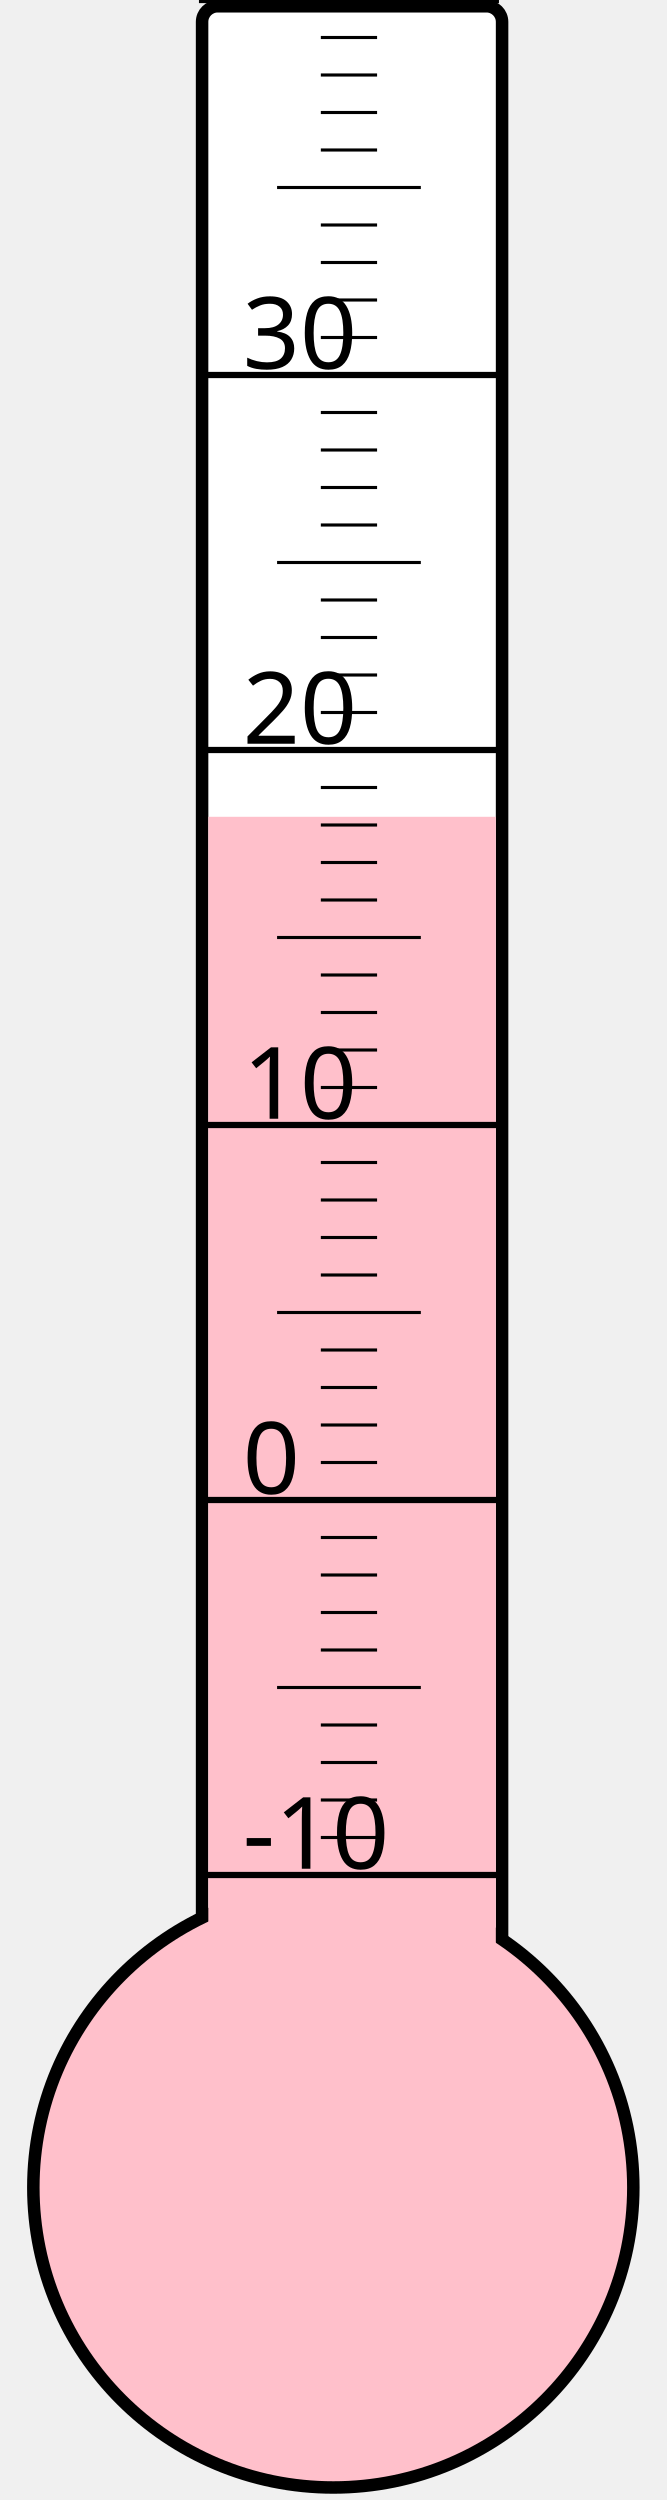
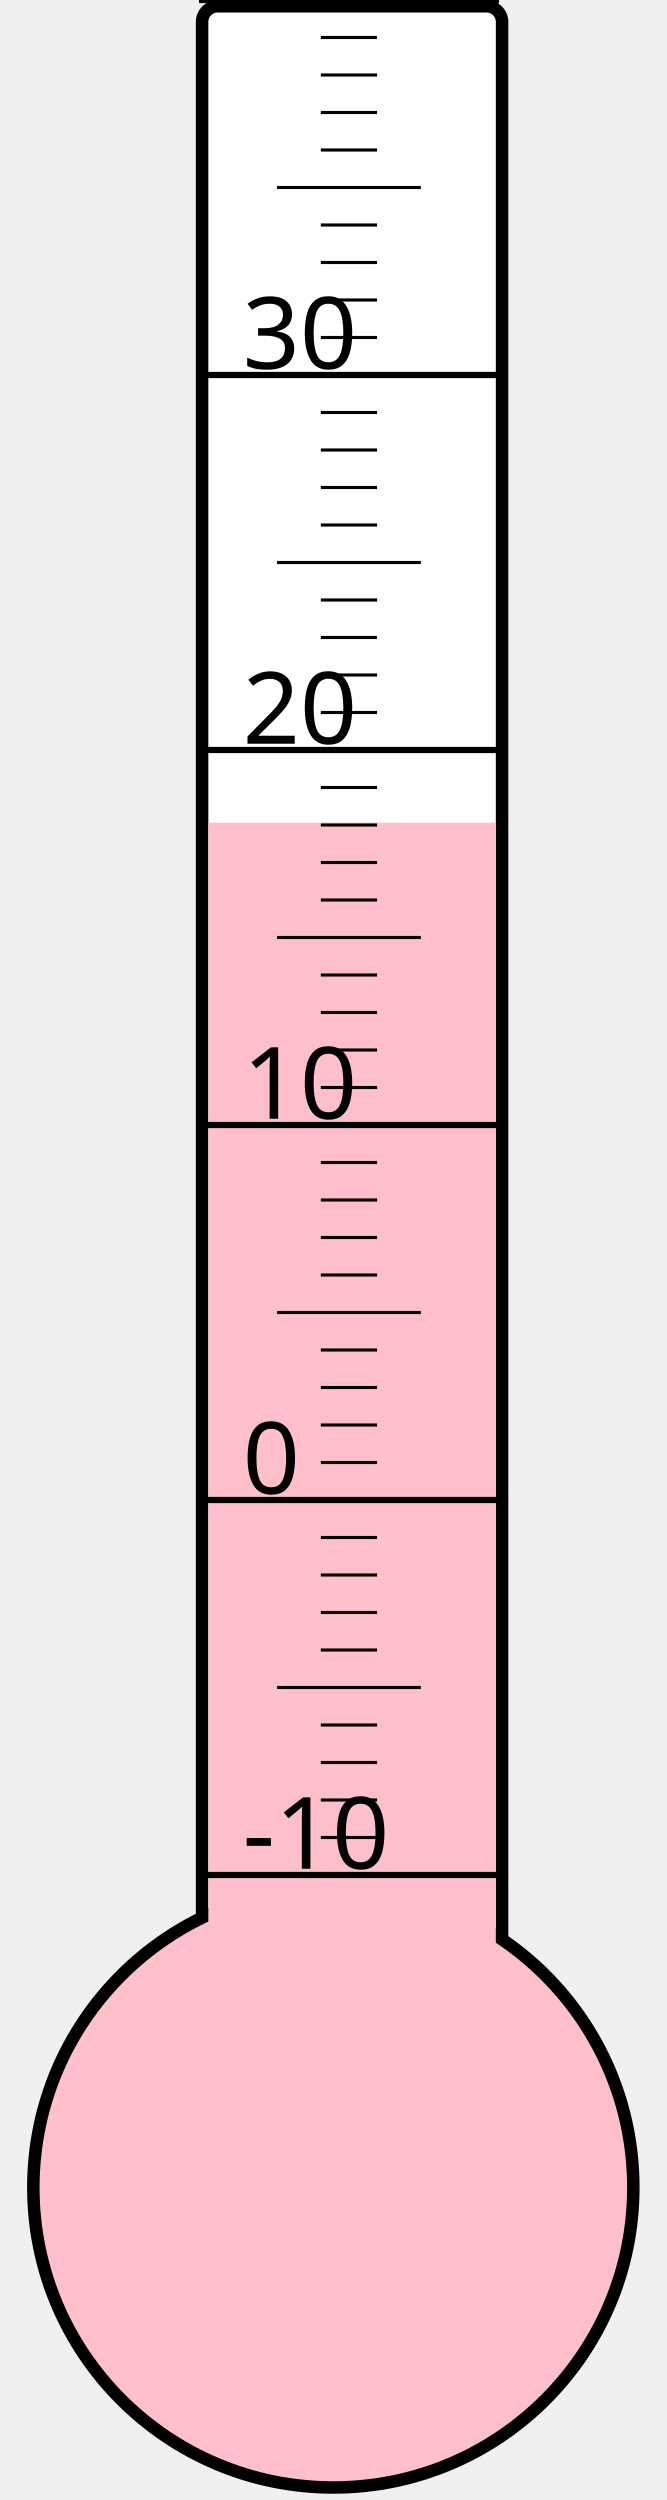
<svg xmlns="http://www.w3.org/2000/svg" width="40px" height="150px" viewBox="0 0 200 800">
  <rect width="200" height="800" x="0" y="0" style="fill: #ffffeb; fill-opacity: 0;" />
  <rect width="96" height="680" x="58" y="2" rx="5" ry="5" style="fill: white; fill-opacity: 1; stroke: black; stroke-width: 4;" />
  <circle cx="100" cy="700" r="96" style="fill: pink; stroke: black; stroke-width: 4;" />
-   <rect width="92" height="438.625" x="60" y="261.375" style="fill: pink; fill-opacity: 1; stroke-width: 0;" />
+   <rect width="92" height="436.75" x="60" y="263.25" style="fill: pink; fill-opacity: 1; stroke-width: 0;" />
  <text x="71" y="598" style="font-family: sans-serif; font-size: 24pt;">-10</text>
  <text x="71" y="478" style="font-family: sans-serif; font-size: 24pt;">0</text>
  <text x="71" y="358" style="font-family: sans-serif; font-size: 24pt;">10</text>
  <text x="71" y="238" style="font-family: sans-serif; font-size: 24pt;">20</text>
  <text x="71" y="118" style="font-family: sans-serif; font-size: 24pt;">30</text>
  <g style="stroke: black;">
    <line x1="57" y1="600" x2="153" y2="600" style="stroke-width: 2;" />
    <line x1="96" y1="588" x2="114" y2="588" style="stroke-width: 1;" />
    <line x1="96" y1="576" x2="114" y2="576" style="stroke-width: 1;" />
    <line x1="96" y1="564" x2="114" y2="564" style="stroke-width: 1;" />
    <line x1="96" y1="552" x2="114" y2="552" style="stroke-width: 1;" />
    <line x1="82" y1="540" x2="128" y2="540" style="stroke-width: 1;" />
    <line x1="96" y1="528" x2="114" y2="528" style="stroke-width: 1;" />
    <line x1="96" y1="516" x2="114" y2="516" style="stroke-width: 1;" />
    <line x1="96" y1="504" x2="114" y2="504" style="stroke-width: 1;" />
    <line x1="96" y1="492" x2="114" y2="492" style="stroke-width: 1;" />
    <line x1="57" y1="480" x2="153" y2="480" style="stroke-width: 2;" />
    <line x1="96" y1="468" x2="114" y2="468" style="stroke-width: 1;" />
    <line x1="96" y1="456" x2="114" y2="456" style="stroke-width: 1;" />
    <line x1="96" y1="444" x2="114" y2="444" style="stroke-width: 1;" />
    <line x1="96" y1="432" x2="114" y2="432" style="stroke-width: 1;" />
    <line x1="82" y1="420" x2="128" y2="420" style="stroke-width: 1;" />
    <line x1="96" y1="408" x2="114" y2="408" style="stroke-width: 1;" />
    <line x1="96" y1="396" x2="114" y2="396" style="stroke-width: 1;" />
    <line x1="96" y1="384" x2="114" y2="384" style="stroke-width: 1;" />
    <line x1="96" y1="372" x2="114" y2="372" style="stroke-width: 1;" />
    <line x1="57" y1="360" x2="153" y2="360" style="stroke-width: 2;" />
    <line x1="96" y1="348" x2="114" y2="348" style="stroke-width: 1;" />
    <line x1="96" y1="336" x2="114" y2="336" style="stroke-width: 1;" />
    <line x1="96" y1="324" x2="114" y2="324" style="stroke-width: 1;" />
    <line x1="96" y1="312" x2="114" y2="312" style="stroke-width: 1;" />
    <line x1="82" y1="300" x2="128" y2="300" style="stroke-width: 1;" />
    <line x1="96" y1="288" x2="114" y2="288" style="stroke-width: 1;" />
    <line x1="96" y1="276" x2="114" y2="276" style="stroke-width: 1;" />
    <line x1="96" y1="264" x2="114" y2="264" style="stroke-width: 1;" />
    <line x1="96" y1="252" x2="114" y2="252" style="stroke-width: 1;" />
    <line x1="57" y1="240" x2="153" y2="240" style="stroke-width: 2;" />
    <line x1="96" y1="228" x2="114" y2="228" style="stroke-width: 1;" />
    <line x1="96" y1="216" x2="114" y2="216" style="stroke-width: 1;" />
    <line x1="96" y1="204" x2="114" y2="204" style="stroke-width: 1;" />
    <line x1="96" y1="192" x2="114" y2="192" style="stroke-width: 1;" />
    <line x1="82" y1="180" x2="128" y2="180" style="stroke-width: 1;" />
    <line x1="96" y1="168" x2="114" y2="168" style="stroke-width: 1;" />
    <line x1="96" y1="156" x2="114" y2="156" style="stroke-width: 1;" />
    <line x1="96" y1="144" x2="114" y2="144" style="stroke-width: 1;" />
    <line x1="96" y1="132" x2="114" y2="132" style="stroke-width: 1;" />
    <line x1="57" y1="120" x2="153" y2="120" style="stroke-width: 2;" />
    <line x1="96" y1="108" x2="114" y2="108" style="stroke-width: 1;" />
    <line x1="96" y1="96" x2="114" y2="96" style="stroke-width: 1;" />
    <line x1="96" y1="84" x2="114" y2="84" style="stroke-width: 1;" />
    <line x1="96" y1="72" x2="114" y2="72" style="stroke-width: 1;" />
    <line x1="82" y1="60" x2="128" y2="60" style="stroke-width: 1;" />
    <line x1="96" y1="48" x2="114" y2="48" style="stroke-width: 1;" />
    <line x1="96" y1="36" x2="114" y2="36" style="stroke-width: 1;" />
    <line x1="96" y1="24" x2="114" y2="24" style="stroke-width: 1;" />
    <line x1="96" y1="12" x2="114" y2="12" style="stroke-width: 1;" />
    <line x1="57" y1="0" x2="153" y2="0" style="stroke-width: 2;" />
  </g>
</svg>
